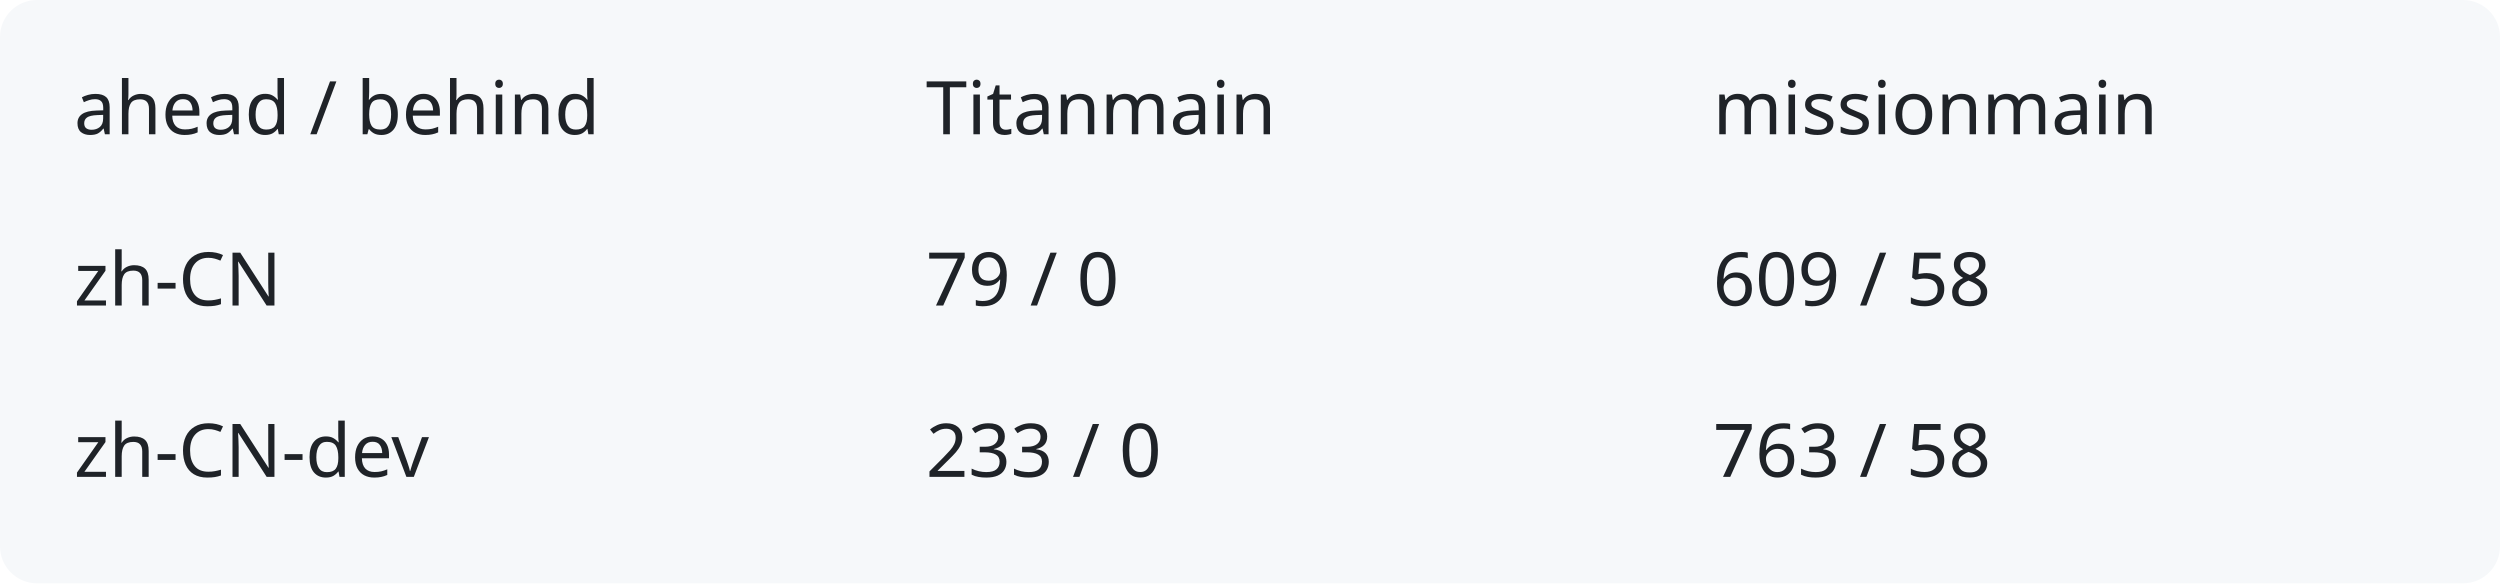
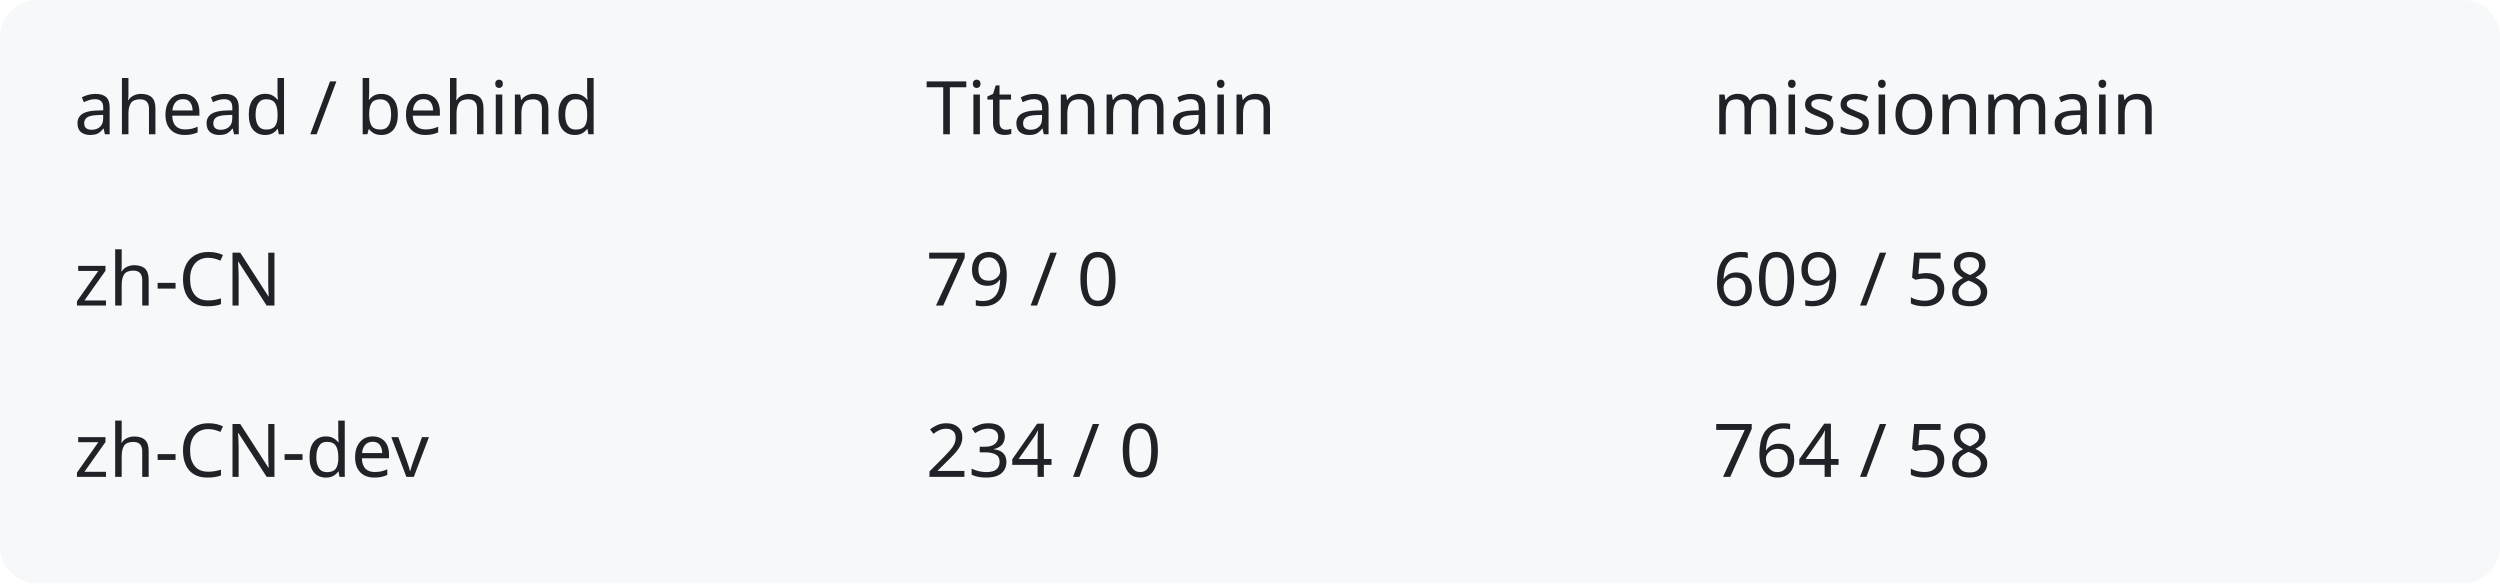
<svg xmlns="http://www.w3.org/2000/svg" width="540" height="126" viewBox="0 0 540 126" role="img" aria-labelledby="title description">
  <rect width="540" height="126" rx="8" fill="#f6f8fa" />
  <g fill="#1f2328" font-family="system-ui,sans-serif" font-size="16">
    <text x="16" y="29">ahead / behind</text>
    <text x="200" y="29">Titanmain</text>
    <text x="370" y="29">missionmain</text>
    <text x="16" y="66">zh-CN</text>
    <text x="200" y="66">79 / 0</text>
    <text x="370" y="66">609 / 58</text>
    <text x="16" y="103">zh-CN-dev</text>
-     <text x="200" y="103">233 / 0</text>
-     <text x="370" y="103">763 / 58</text>
+     <text x="200" y="103">234 / 0</text>
+     <text x="370" y="103">764 / 58</text>
  </g>
</svg>
